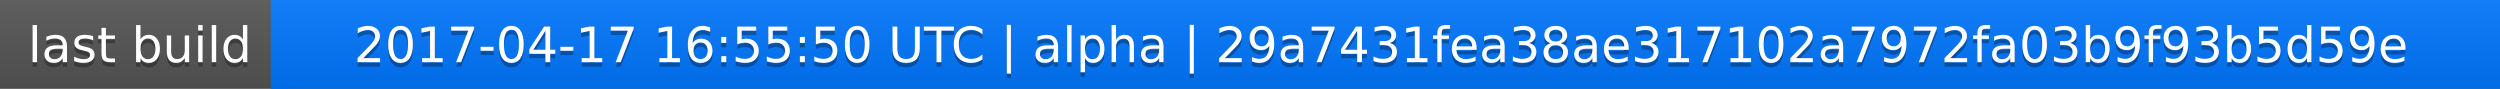
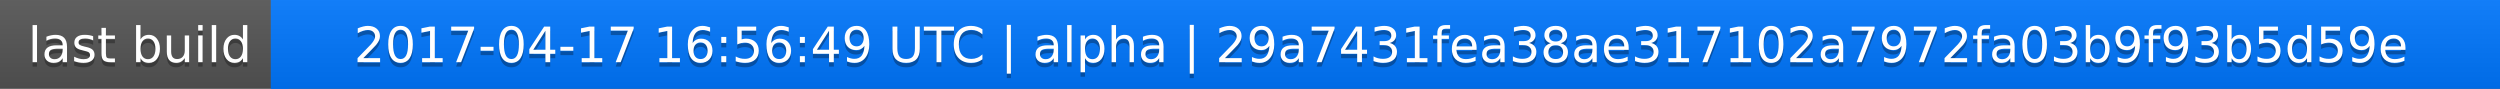
<svg xmlns="http://www.w3.org/2000/svg" width="563" height="20">
  <linearGradient id="a" x2="0" y2="100%">
    <stop offset="0" stop-color="#bbb" stop-opacity=".1" />
    <stop offset="1" stop-opacity=".1" />
  </linearGradient>
  <rect rx="0" width="563" height="20" fill="#555" />
  <rect rx="0" x="61" width="502" height="20" fill="#07f" />
  <path fill="#07f" d="M61 0h4v20h-4z" />
  <rect rx="0" width="563" height="20" fill="url(#a)" />
  <g fill="#fff" text-anchor="middle" font-family="DejaVu Sans,Verdana,Geneva,sans-serif" font-size="11">
    <text x="31.5" y="15" fill="#010101" fill-opacity=".3">last build</text>
    <text x="31.5" y="14">last build</text>
-     <text x="311" y="15" fill="#010101" fill-opacity=".3">2017-04-17 16:55:50 UTC | alpha | 29a7431fea38ae317102a7972fa03b9f93b5d59e</text>
-     <text x="311" y="14">2017-04-17 16:55:50 UTC | alpha | 29a7431fea38ae317102a7972fa03b9f93b5d59e</text>
+     <text x="311" y="15" fill="#010101" fill-opacity=".3">2017-04-17 16:56:49 UTC | alpha | 29a7431fea38ae317102a7972fa03b9f93b5d59e</text>
+     <text x="311" y="14">2017-04-17 16:56:49 UTC | alpha | 29a7431fea38ae317102a7972fa03b9f93b5d59e</text>
  </g>
</svg>
